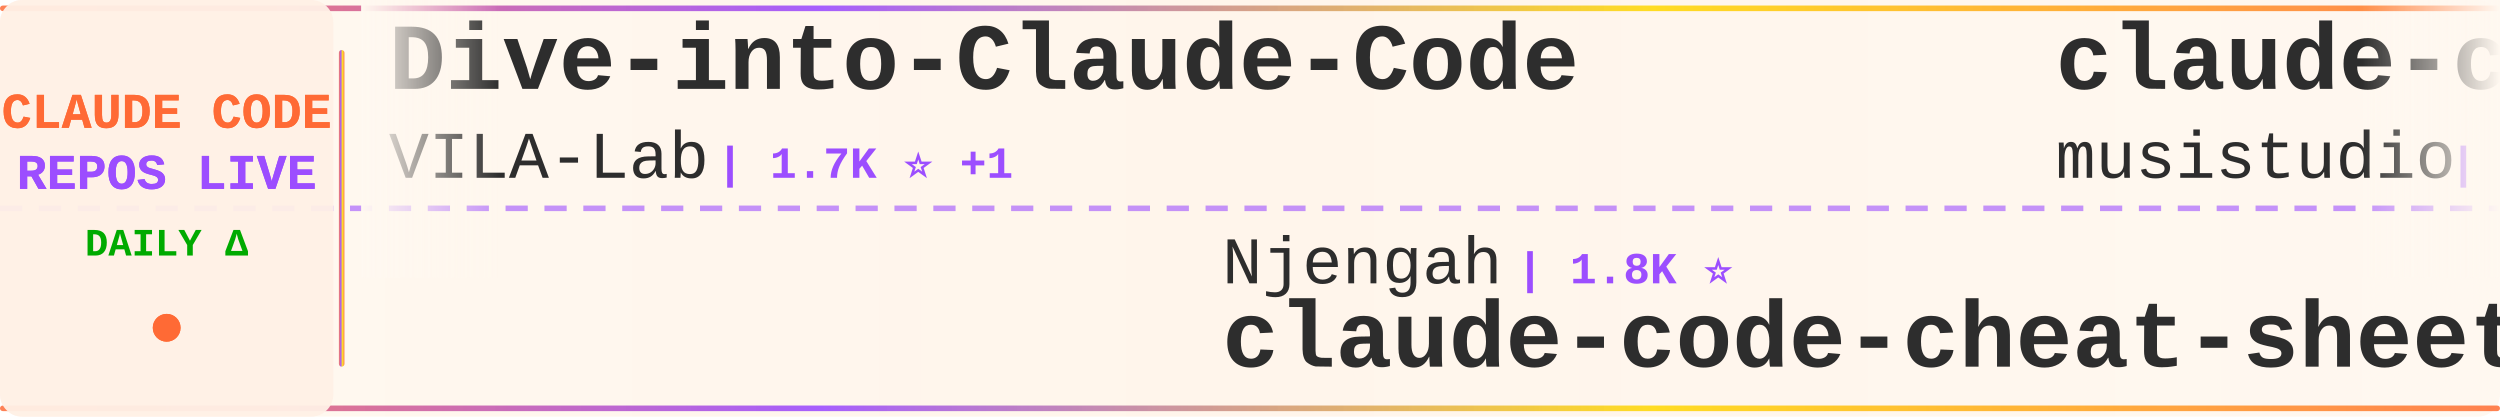
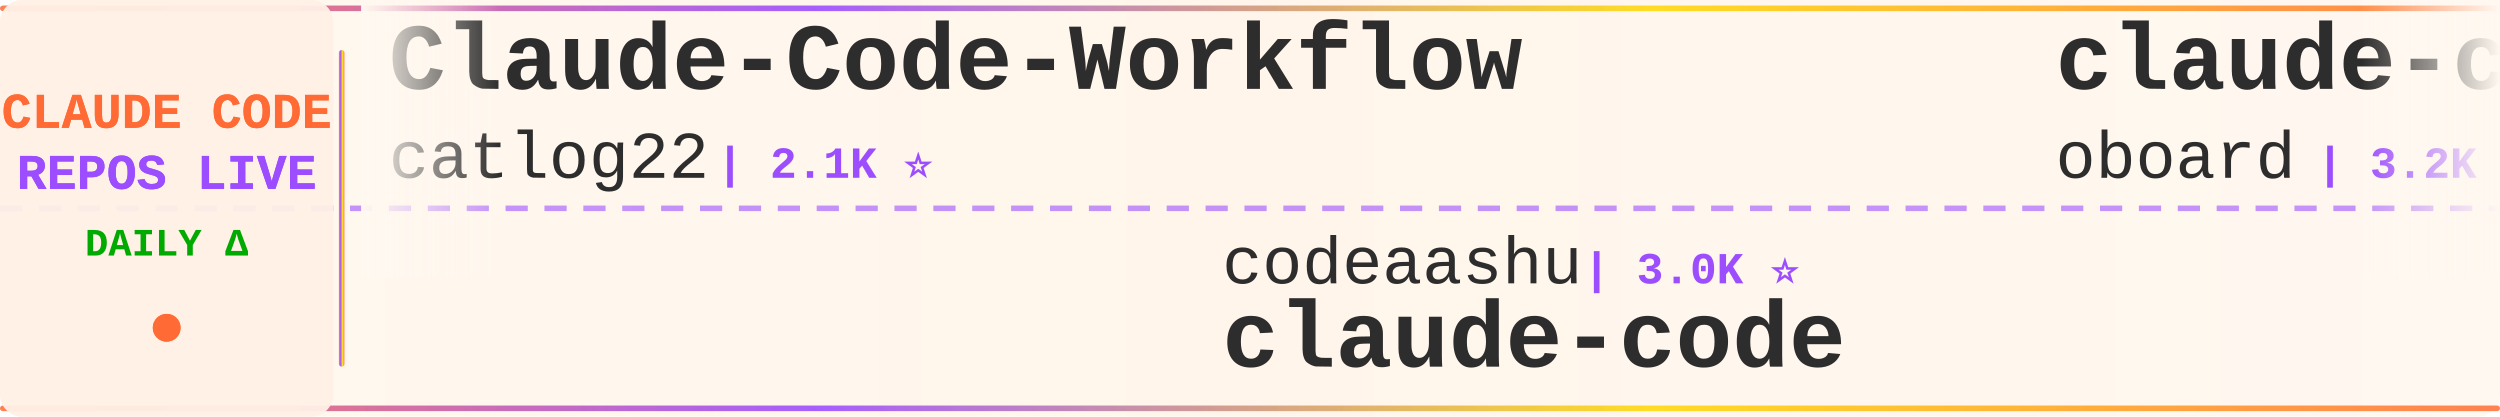
<svg xmlns="http://www.w3.org/2000/svg" width="900" height="150">
  <defs>
    <linearGradient id="tickerBg" x1="0%" y1="0%" x2="100%" y2="0%">
      <stop offset="0%" style="stop-color:#fff8f0;stop-opacity:0.98" />
      <stop offset="50%" style="stop-color:#fff5eb;stop-opacity:1" />
      <stop offset="100%" style="stop-color:#fff8f0;stop-opacity:0.98" />
    </linearGradient>
    <linearGradient id="borderGrad" x1="0%" y1="0%" x2="100%" y2="0%">
      <stop offset="0%" style="stop-color:#FF6B35;stop-opacity:0.85">
        <animate attributeName="stop-opacity" values="0.85;1;0.85" dur="2s" repeatCount="indefinite" />
      </stop>
      <stop offset="33%" style="stop-color:#9C4EFF;stop-opacity:0.9">
        <animate attributeName="stop-opacity" values="0.9;1;0.9" dur="2.2s" repeatCount="indefinite" />
      </stop>
      <stop offset="66%" style="stop-color:#FFD700;stop-opacity:0.85">
        <animate attributeName="stop-opacity" values="0.85;1;0.85" dur="1.8s" repeatCount="indefinite" />
      </stop>
      <stop offset="100%" style="stop-color:#FF6B35;stop-opacity:0.85">
        <animate attributeName="stop-opacity" values="0.85;1;0.85" dur="2s" repeatCount="indefinite" />
      </stop>
    </linearGradient>
    <filter id="textGlow">
      <feGaussianBlur stdDeviation="0.15" result="coloredBlur" />
      <feMerge>
        <feMergeNode in="coloredBlur" />
        <feMergeNode in="SourceGraphic" />
      </feMerge>
    </filter>
    <filter id="metricGlow">
      <feGaussianBlur stdDeviation="0.2" result="coloredBlur" />
      <feMerge>
        <feMergeNode in="coloredBlur" />
        <feMergeNode in="SourceGraphic" />
      </feMerge>
    </filter>
    <linearGradient id="leftFade" x1="0%" y1="0%" x2="100%" y2="0%">
      <stop offset="0%" style="stop-color:#fff8f0;stop-opacity:1" />
      <stop offset="100%" style="stop-color:#fff8f0;stop-opacity:0" />
    </linearGradient>
    <linearGradient id="rightFade" x1="0%" y1="0%" x2="100%" y2="0%">
      <stop offset="0%" style="stop-color:#fff8f0;stop-opacity:0" />
      <stop offset="100%" style="stop-color:#fff8f0;stop-opacity:1" />
    </linearGradient>
  </defs>
  <rect width="900" height="150" fill="url(#tickerBg)" rx="8" />
  <rect x="0" y="2" width="900" height="2" fill="url(#borderGrad)" rx="1" />
  <rect x="0" y="146" width="900" height="2" fill="url(#borderGrad)" rx="1" />
  <line x1="0" y1="75" x2="900" y2="75" stroke="#9C4EFF" stroke-width="2" stroke-dasharray="8 6" opacity="0.6" />
  <rect x="0" y="0" width="120" height="150" fill="#fff0e6" opacity="0.95" rx="8" />
  <text x="60" y="46" font-family="'Courier New', monospace" font-size="18" font-weight="bold" fill="#FF6B35" text-anchor="middle" filter="url(#textGlow)">
    CLAUDE CODE
  </text>
  <text x="60" y="68" font-family="'Courier New', monospace" font-size="18" font-weight="bold" fill="#9C4EFF" text-anchor="middle" filter="url(#textGlow)">
    REPOS LIVE
  </text>
  <text x="60" y="92" font-family="'Courier New', monospace" font-size="14" font-weight="bold" fill="#00aa00" text-anchor="middle">
    DAILY Δ
  </text>
  <circle cx="60" cy="118" r="5" fill="#FF6B35" filter="url(#metricGlow)">
    <animate attributeName="r" values="4;6;4" dur="1.5s" repeatCount="indefinite" />
    <animate attributeName="opacity" values="0.6;1;0.6" dur="1.5s" repeatCount="indefinite" />
  </circle>
  <rect x="122" y="18" width="2" height="114" fill="url(#borderGrad)" rx="1" />
  <clipPath id="tickerClip">
    <rect x="130" y="0" width="770" height="150" />
  </clipPath>
  <g clip-path="url(#tickerClip)">
    <g id="tickerItems">
      <animateTransform attributeName="transform" attributeType="XML" type="translate" from="0 0" to="-3000 0" dur="54s" repeatCount="indefinite" />
      <g transform="translate(0, 0)">
-         <text x="140" y="32" font-family="'Courier New', monospace" font-size="34" font-weight="bold" fill="#2d2d2d">Dive-into-Claude-Code</text>
-         <text x="140" y="64" font-family="'Courier New', monospace" font-size="24" font-weight="normal" fill="#2d2d2d" opacity="1.0">VILA-Lab</text>
-         <text x="258" y="64" font-family="'Courier New', monospace" font-size="16" font-weight="bold" fill="#9C4EFF"> | 1.7K ⭐ +1</text>
+         <text x="140" y="32" font-family="'Courier New', monospace" font-size="34" font-weight="bold" fill="#2d2d2d">Claude-Code-Workflow</text>
+         <text x="140" y="64" font-family="'Courier New', monospace" font-size="24" font-weight="normal" fill="#2d2d2d" opacity="1.0">catlog22</text>
+         <text x="258" y="64" font-family="'Courier New', monospace" font-size="16" font-weight="bold" fill="#9C4EFF"> | 2.1K ⭐</text>
      </g>
      <g transform="translate(300, 0)">
-         <text x="140" y="102" font-family="'Courier New', monospace" font-size="24" font-weight="normal" fill="#2d2d2d" opacity="1.0">Njengah</text>
-         <text x="246" y="102" font-family="'Courier New', monospace" font-size="16" font-weight="bold" fill="#9C4EFF"> | 1.8K ⭐</text>
-         <text x="140" y="132" font-family="'Courier New', monospace" font-size="34" font-weight="bold" fill="#2d2d2d">claude-code-cheat-sheet</text>
+         <text x="140" y="102" font-family="'Courier New', monospace" font-size="24" font-weight="normal" fill="#2d2d2d" opacity="1.0">codeaashu</text>
+         <text x="270" y="102" font-family="'Courier New', monospace" font-size="16" font-weight="bold" fill="#9C4EFF"> | 3.0K ⭐</text>
+         <text x="140" y="132" font-family="'Courier New', monospace" font-size="34" font-weight="bold" fill="#2d2d2d">claude-code</text>
      </g>
      <g transform="translate(600, 0)">
-         <text x="140" y="32" font-family="'Courier New', monospace" font-size="34" font-weight="bold" fill="#2d2d2d">claude-code-router</text>
-         <text x="140" y="64" font-family="'Courier New', monospace" font-size="24" font-weight="normal" fill="#2d2d2d" opacity="1.0">musistudio</text>
-         <text x="282" y="64" font-family="'Courier New', monospace" font-size="16" font-weight="bold" fill="#9C4EFF"> | 35.3K ⭐ +6</text>
+         <text x="140" y="32" font-family="'Courier New', monospace" font-size="34" font-weight="bold" fill="#2d2d2d">claude-code-rev</text>
+         <text x="140" y="64" font-family="'Courier New', monospace" font-size="24" font-weight="normal" fill="#2d2d2d" opacity="1.0">oboard</text>
+         <text x="234" y="64" font-family="'Courier New', monospace" font-size="16" font-weight="bold" fill="#9C4EFF"> | 3.2K ⭐</text>
      </g>
      <g transform="translate(900, 0)">
-         <text x="140" y="102" font-family="'Courier New', monospace" font-size="24" font-weight="normal" fill="#2d2d2d" opacity="1.0">ponponon</text>
-         <text x="258" y="102" font-family="'Courier New', monospace" font-size="16" font-weight="bold" fill="#9C4EFF"> | 2.3K ⭐</text>
-         <text x="140" y="132" font-family="'Courier New', monospace" font-size="34" font-weight="bold" fill="#2d2d2d">claude_code_src</text>
+         <text x="140" y="102" font-family="'Courier New', monospace" font-size="24" font-weight="normal" fill="#2d2d2d" opacity="1.0">frankbria</text>
+         <text x="270" y="102" font-family="'Courier New', monospace" font-size="16" font-weight="bold" fill="#9C4EFF"> | 9.5K ⭐</text>
+         <text x="140" y="132" font-family="'Courier New', monospace" font-size="34" font-weight="bold" fill="#2d2d2d">ralph-claude-code</text>
      </g>
      <g transform="translate(1200, 0)">
-         <text x="140" y="32" font-family="'Courier New', monospace" font-size="34" font-weight="bold" fill="#2d2d2d">claude-code</text>
+         <text x="140" y="32" font-family="'Courier New', monospace" font-size="34" font-weight="bold" fill="#2d2d2d">claude-code-security-rev...</text>
        <text x="140" y="64" font-family="'Courier New', monospace" font-size="24" font-weight="normal" fill="#2d2d2d" opacity="1.0">anthropics</text>
-         <text x="282" y="64" font-family="'Courier New', monospace" font-size="16" font-weight="bold" fill="#9C4EFF"> | 134.2K ⭐ +50</text>
+         <text x="282" y="64" font-family="'Courier New', monospace" font-size="16" font-weight="bold" fill="#9C4EFF"> | 5.4K ⭐ +6</text>
      </g>
      <g transform="translate(1500, 0)">
-         <text x="140" y="102" font-family="'Courier New', monospace" font-size="24" font-weight="normal" fill="#2d2d2d" opacity="1.0">Windy3f3f3f3f</text>
-         <text x="318" y="102" font-family="'Courier New', monospace" font-size="16" font-weight="bold" fill="#9C4EFF"> | 2.7K ⭐ +4</text>
-         <text x="140" y="132" font-family="'Courier New', monospace" font-size="34" font-weight="bold" fill="#2d2d2d">how-claude-code-works</text>
+         <text x="140" y="102" font-family="'Courier New', monospace" font-size="24" font-weight="normal" fill="#2d2d2d" opacity="1.0">alex000kim</text>
+         <text x="282" y="102" font-family="'Courier New', monospace" font-size="16" font-weight="bold" fill="#9C4EFF"> | 228 ⭐</text>
+         <text x="140" y="132" font-family="'Courier New', monospace" font-size="34" font-weight="bold" fill="#2d2d2d">claude-code</text>
      </g>
      <g transform="translate(1800, 0)">
-         <text x="140" y="32" font-family="'Courier New', monospace" font-size="34" font-weight="bold" fill="#2d2d2d">claude-code-sourcemap</text>
-         <text x="140" y="64" font-family="'Courier New', monospace" font-size="24" font-weight="normal" fill="#2d2d2d" opacity="1.0">Hyper66666</text>
-         <text x="282" y="64" font-family="'Courier New', monospace" font-size="16" font-weight="bold" fill="#9C4EFF"> | 216 ⭐</text>
+         <text x="140" y="32" font-family="'Courier New', monospace" font-size="34" font-weight="bold" fill="#2d2d2d">claude-code-source-code-...</text>
+         <text x="140" y="64" font-family="'Courier New', monospace" font-size="24" font-weight="normal" fill="#2d2d2d" opacity="1.0">ghuntley</text>
+         <text x="258" y="64" font-family="'Courier New', monospace" font-size="16" font-weight="bold" fill="#9C4EFF"> | 986 ⭐</text>
      </g>
      <g transform="translate(2100, 0)">
-         <text x="140" y="102" font-family="'Courier New', monospace" font-size="24" font-weight="normal" fill="#2d2d2d" opacity="1.0">router-for-me</text>
-         <text x="318" y="102" font-family="'Courier New', monospace" font-size="16" font-weight="bold" fill="#9C4EFF"> | 38.3K ⭐ +27</text>
-         <text x="140" y="132" font-family="'Courier New', monospace" font-size="34" font-weight="bold" fill="#2d2d2d">CLIProxyAPI</text>
+         <text x="140" y="102" font-family="'Courier New', monospace" font-size="24" font-weight="normal" fill="#2d2d2d" opacity="1.0">https-deeplearning-ai</text>
+         <text x="414" y="102" font-family="'Courier New', monospace" font-size="16" font-weight="bold" fill="#9C4EFF"> | 533 ⭐</text>
+         <text x="140" y="132" font-family="'Courier New', monospace" font-size="34" font-weight="bold" fill="#2d2d2d">sc-claude-code-files</text>
      </g>
      <g transform="translate(2400, 0)">
-         <text x="140" y="32" font-family="'Courier New', monospace" font-size="34" font-weight="bold" fill="#2d2d2d">claude-code-analysis</text>
-         <text x="140" y="64" font-family="'Courier New', monospace" font-size="24" font-weight="normal" fill="#2d2d2d" opacity="1.0">liuup</text>
-         <text x="222" y="64" font-family="'Courier New', monospace" font-size="16" font-weight="bold" fill="#9C4EFF"> | 3.3K ⭐ +2</text>
+         <text x="140" y="32" font-family="'Courier New', monospace" font-size="34" font-weight="bold" fill="#2d2d2d">claude-coder</text>
+         <text x="140" y="64" font-family="'Courier New', monospace" font-size="24" font-weight="normal" fill="#2d2d2d" opacity="1.0">kodu-ai</text>
+         <text x="246" y="64" font-family="'Courier New', monospace" font-size="16" font-weight="bold" fill="#9C4EFF"> | 5.3K ⭐ -1</text>
      </g>
      <g transform="translate(2700, 0)">
-         <text x="140" y="102" font-family="'Courier New', monospace" font-size="24" font-weight="normal" fill="#2d2d2d" opacity="1.0">oboard</text>
-         <text x="234" y="102" font-family="'Courier New', monospace" font-size="16" font-weight="bold" fill="#9C4EFF"> | 3.2K ⭐</text>
-         <text x="140" y="132" font-family="'Courier New', monospace" font-size="34" font-weight="bold" fill="#2d2d2d">claude-code-rev</text>
+         <text x="140" y="102" font-family="'Courier New', monospace" font-size="24" font-weight="normal" fill="#2d2d2d" opacity="1.0">Onewon</text>
+         <text x="234" y="102" font-family="'Courier New', monospace" font-size="16" font-weight="bold" fill="#9C4EFF"> | 182 ⭐</text>
+         <text x="140" y="132" font-family="'Courier New', monospace" font-size="34" font-weight="bold" fill="#2d2d2d">claude-code</text>
      </g>
      <g transform="translate(3000, 0)">
-         <text x="140" y="32" font-family="'Courier New', monospace" font-size="34" font-weight="bold" fill="#2d2d2d">Dive-into-Claude-Code</text>
-         <text x="140" y="64" font-family="'Courier New', monospace" font-size="24" font-weight="normal" fill="#2d2d2d" opacity="1.0">VILA-Lab</text>
-         <text x="258" y="64" font-family="'Courier New', monospace" font-size="16" font-weight="bold" fill="#9C4EFF"> | 1.7K ⭐ +1</text>
+         <text x="140" y="32" font-family="'Courier New', monospace" font-size="34" font-weight="bold" fill="#2d2d2d">Claude-Code-Workflow</text>
+         <text x="140" y="64" font-family="'Courier New', monospace" font-size="24" font-weight="normal" fill="#2d2d2d" opacity="1.0">catlog22</text>
+         <text x="258" y="64" font-family="'Courier New', monospace" font-size="16" font-weight="bold" fill="#9C4EFF"> | 2.1K ⭐</text>
      </g>
      <g transform="translate(3300, 0)">
-         <text x="140" y="102" font-family="'Courier New', monospace" font-size="24" font-weight="normal" fill="#2d2d2d" opacity="1.0">Njengah</text>
-         <text x="246" y="102" font-family="'Courier New', monospace" font-size="16" font-weight="bold" fill="#9C4EFF"> | 1.8K ⭐</text>
-         <text x="140" y="132" font-family="'Courier New', monospace" font-size="34" font-weight="bold" fill="#2d2d2d">claude-code-cheat-sheet</text>
+         <text x="140" y="102" font-family="'Courier New', monospace" font-size="24" font-weight="normal" fill="#2d2d2d" opacity="1.0">codeaashu</text>
+         <text x="270" y="102" font-family="'Courier New', monospace" font-size="16" font-weight="bold" fill="#9C4EFF"> | 3.0K ⭐</text>
+         <text x="140" y="132" font-family="'Courier New', monospace" font-size="34" font-weight="bold" fill="#2d2d2d">claude-code</text>
      </g>
      <g transform="translate(3600, 0)">
-         <text x="140" y="32" font-family="'Courier New', monospace" font-size="34" font-weight="bold" fill="#2d2d2d">claude-code-router</text>
-         <text x="140" y="64" font-family="'Courier New', monospace" font-size="24" font-weight="normal" fill="#2d2d2d" opacity="1.0">musistudio</text>
-         <text x="282" y="64" font-family="'Courier New', monospace" font-size="16" font-weight="bold" fill="#9C4EFF"> | 35.3K ⭐ +6</text>
+         <text x="140" y="32" font-family="'Courier New', monospace" font-size="34" font-weight="bold" fill="#2d2d2d">claude-code-rev</text>
+         <text x="140" y="64" font-family="'Courier New', monospace" font-size="24" font-weight="normal" fill="#2d2d2d" opacity="1.0">oboard</text>
+         <text x="234" y="64" font-family="'Courier New', monospace" font-size="16" font-weight="bold" fill="#9C4EFF"> | 3.2K ⭐</text>
      </g>
      <g transform="translate(3900, 0)">
-         <text x="140" y="102" font-family="'Courier New', monospace" font-size="24" font-weight="normal" fill="#2d2d2d" opacity="1.0">ponponon</text>
-         <text x="258" y="102" font-family="'Courier New', monospace" font-size="16" font-weight="bold" fill="#9C4EFF"> | 2.3K ⭐</text>
-         <text x="140" y="132" font-family="'Courier New', monospace" font-size="34" font-weight="bold" fill="#2d2d2d">claude_code_src</text>
+         <text x="140" y="102" font-family="'Courier New', monospace" font-size="24" font-weight="normal" fill="#2d2d2d" opacity="1.0">frankbria</text>
+         <text x="270" y="102" font-family="'Courier New', monospace" font-size="16" font-weight="bold" fill="#9C4EFF"> | 9.5K ⭐</text>
+         <text x="140" y="132" font-family="'Courier New', monospace" font-size="34" font-weight="bold" fill="#2d2d2d">ralph-claude-code</text>
      </g>
    </g>
  </g>
  <rect x="130" y="0" width="50" height="100" fill="url(#leftFade)" />
  <rect x="850" y="0" width="50" height="100" fill="url(#rightFade)" />
</svg>
